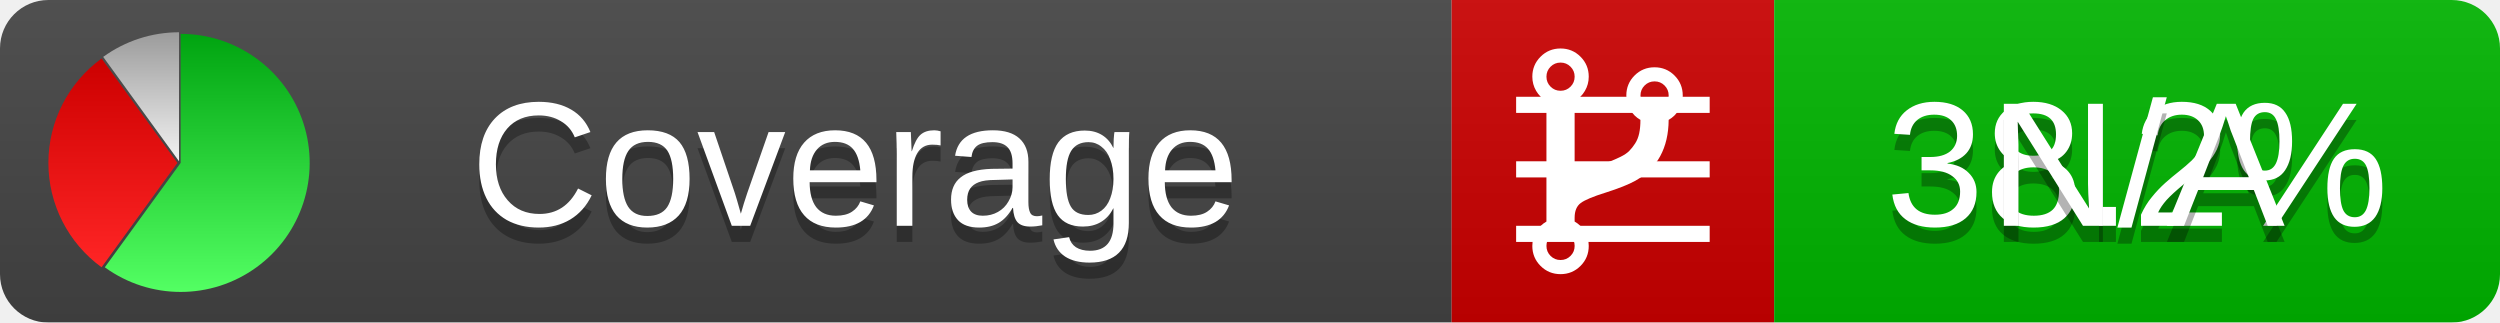
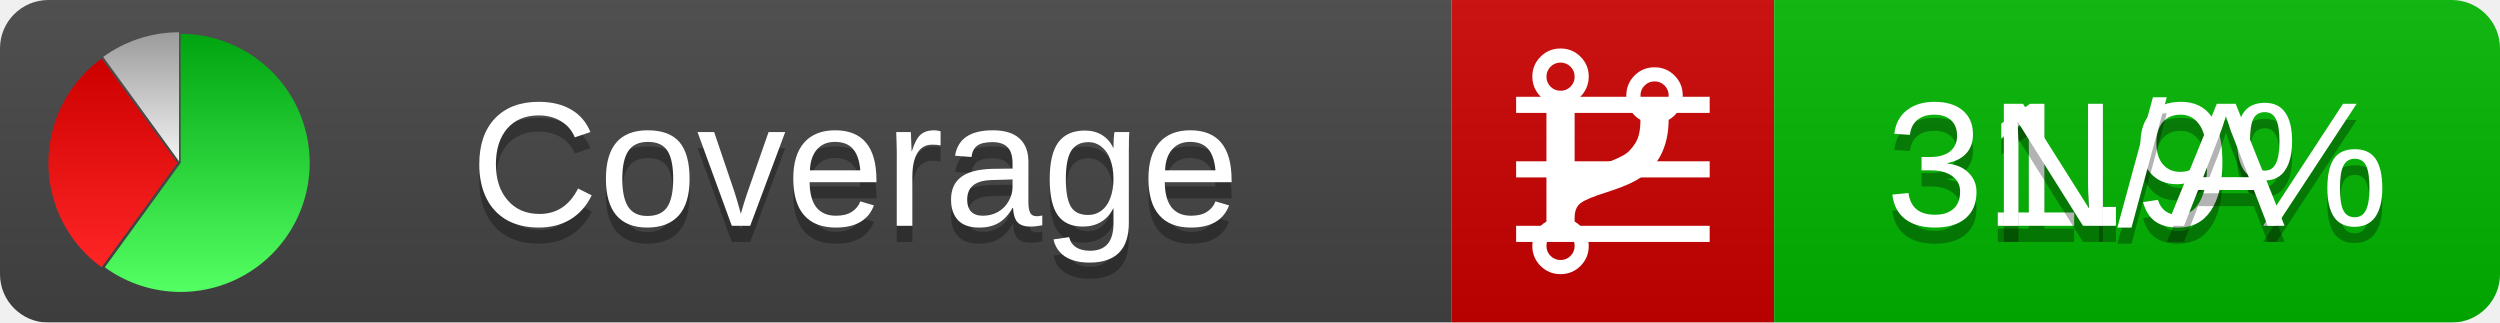
<svg xmlns="http://www.w3.org/2000/svg" xmlns:xlink="http://www.w3.org/1999/xlink" width="155" height="20">
  <style type="text/css">
          
            @keyframes fadeout {
              0 % { visibility: visible; opacity: 1; }
              40% { visibility: visible; opacity: 1; }
              50% { visibility: hidden; opacity: 0; }
              90% { visibility: hidden; opacity: 0; }
              100% { visibility: visible; opacity: 1; }
            }
            @keyframes fadein {
              0% { visibility: hidden; opacity: 0; }
              40% { visibility: hidden; opacity: 0; }
              50% { visibility: visible; opacity: 1; }
              90% { visibility: visible; opacity: 1; }
              100% { visibility: hidden; opacity: 0; }
            }
            .linecoverage {
                animation-duration: 10s;
                animation-name: fadeout;
                animation-iteration-count: infinite;
            }
            .branchcoverage {
                animation-duration: 10s;
                animation-name: fadein;
                animation-iteration-count: infinite;
            }
          
    </style>
  <defs>
    <linearGradient id="gradient" x2="0" y2="100%">
      <stop offset="0" stop-color="#bbb" stop-opacity=".1" />
      <stop offset="1" stop-opacity=".1" />
    </linearGradient>
    <linearGradient id="green" x2="0" y2="100%">
      <stop offset="0" stop-color="#00A410" />
      <stop offset="1" stop-color="#53FF63" />
    </linearGradient>
    <linearGradient id="red" x2="0" y2="100%">
      <stop offset="0" stop-color="#C00" />
      <stop offset="1" stop-color="#FF2525" />
    </linearGradient>
    <linearGradient id="gray" x2="0" y2="100%">
      <stop offset="0" stop-color="#9B9B9B" />
      <stop offset="1" stop-color="#F3F3F3" />
    </linearGradient>
    <mask id="mask">
      <rect width="155" height="20" rx="3" fill="#fff" />
    </mask>
    <g id="icon">
      <path style="fill:url(#green);" d="M205,202.5 l0,-200 a200,200 0 1,1 -117.558,361.803 z" />
      <path style="fill:url(#red);" d="M200,202.5 l-117.558,161.803 a200,200 0 0,1 0,-323.607 z" />
      <path style="fill:url(#gray);" d="M202.5,200 l-117.558,-161.803 a200,200 0 0,1 117.558,-38.196 z" />
    </g>
  </defs>
  <g mask="url(#mask)">
    <rect x="0" y="0" width="90" height="20" fill="#444" />
    <rect x="90" y="0" width="20" height="20" fill="#c00" />
    <rect x="110" y="0" width="45" height="20" fill="#00B600" />
    <rect x="0" y="0" width="155" height="20" fill="url(#gradient)" />
  </g>
  <g>
    <path class="linecoverage" stroke="#fff" d="M94 6.5 h12 M94 10.5 h12 M94 14.5 h12" />
    <path class="branchcoverage" fill="#fff" d="m 97.628,15.247 q 0,-0.364 -0.255,-0.619 -0.255,-0.255 -0.619,-0.255 -0.364,0 -0.619,0.255 -0.255,0.255 -0.255,0.619 0,0.364 0.255,0.619 0.255,0.255 0.619,0.255 0.364,0 0.619,-0.255 0.255,-0.255 0.255,-0.619 z m 0,-10.493 q 0,-0.364 -0.255,-0.619 -0.255,-0.255 -0.619,-0.255 -0.364,0 -0.619,0.255 -0.255,0.255 -0.255,0.619 0,0.364 0.255,0.619 0.255,0.255 0.619,0.255 0.364,0 0.619,-0.255 0.255,-0.255 0.255,-0.619 z m 5.83,1.166 q 0,-0.364 -0.255,-0.619 -0.255,-0.255 -0.619,-0.255 -0.364,0 -0.619,0.255 -0.255,0.255 -0.255,0.619 0,0.364 0.255,0.619 0.255,0.255 0.619,0.255 0.364,0 0.619,-0.255 0.255,-0.255 0.255,-0.619 z m 0.874,0 q 0,0.474 -0.237,0.879 -0.237,0.405 -0.638,0.633 -0.018,2.614 -2.059,3.771 -0.619,0.346 -1.849,0.738 -1.166,0.364 -1.544,0.647 -0.378,0.282 -0.378,0.911 l 0,0.237 q 0.401,0.228 0.638,0.633 0.237,0.405 0.237,0.879 0,0.729 -0.51,1.239 -0.51,0.51 -1.239,0.51 -0.729,0 -1.239,-0.51 -0.51,-0.51 -0.51,-1.239 0,-0.474 0.237,-0.879 0.237,-0.405 0.638,-0.633 l 0,-7.469 q -0.401,-0.228 -0.638,-0.633 -0.237,-0.405 -0.237,-0.879 0,-0.729 0.51,-1.239 0.51,-0.51 1.239,-0.51 0.729,0 1.239,0.51 0.51,0.51 0.51,1.239 0,0.474 -0.237,0.879 -0.237,0.405 -0.638,0.633 l 0,4.527 q 0.492,-0.237 1.403,-0.519 0.501,-0.155 0.797,-0.269 0.296,-0.114 0.642,-0.282 0.346,-0.169 0.537,-0.36 0.191,-0.191 0.369,-0.465 0.178,-0.273 0.255,-0.633 0.077,-0.36 0.077,-0.833 -0.401,-0.228 -0.638,-0.633 -0.237,-0.405 -0.237,-0.879 0,-0.729 0.51,-1.239 0.51,-0.51 1.239,-0.51 0.729,0 1.239,0.51 0.51,0.51 0.51,1.239 z" />
  </g>
  <g fill="#fff" text-anchor="middle" font-family="Verdana,Arial,Geneva,sans-serif" font-size="11">
    <a xlink:href="https://github.com/danielpalme/ReportGenerator" target="_top">
      <use xlink:href="#icon" transform="translate(3,2) scale(.04)" />
    </a>
    <text x="53" y="15" fill="#010101" fill-opacity=".3">Coverage</text>
    <text x="53" y="14" fill="#fff">Coverage</text>
-     <text class="linecoverage" x="132.5" y="15" fill="#010101" fill-opacity=".3">38.2%</text>
-     <text class="linecoverage" x="132.5" y="14">38.2%</text>
+     <text class="linecoverage" x="132.5" y="15" fill="#010101" fill-opacity=".3">31.9%</text>
+     <text class="linecoverage" x="132.5" y="14">31.9%</text>
    <text class="branchcoverage" x="132.5" y="15" fill="#010101" fill-opacity=".3">N/A</text>
    <text class="branchcoverage" x="132.5" y="14">N/A</text>
  </g>
  <g>
    <rect class="linecoverage" x="90" y="0" width="65" height="20" fill-opacity="0" />
    <rect class="branchcoverage" x="90" y="0" width="65" height="20" fill-opacity="0" />
  </g>
</svg>
